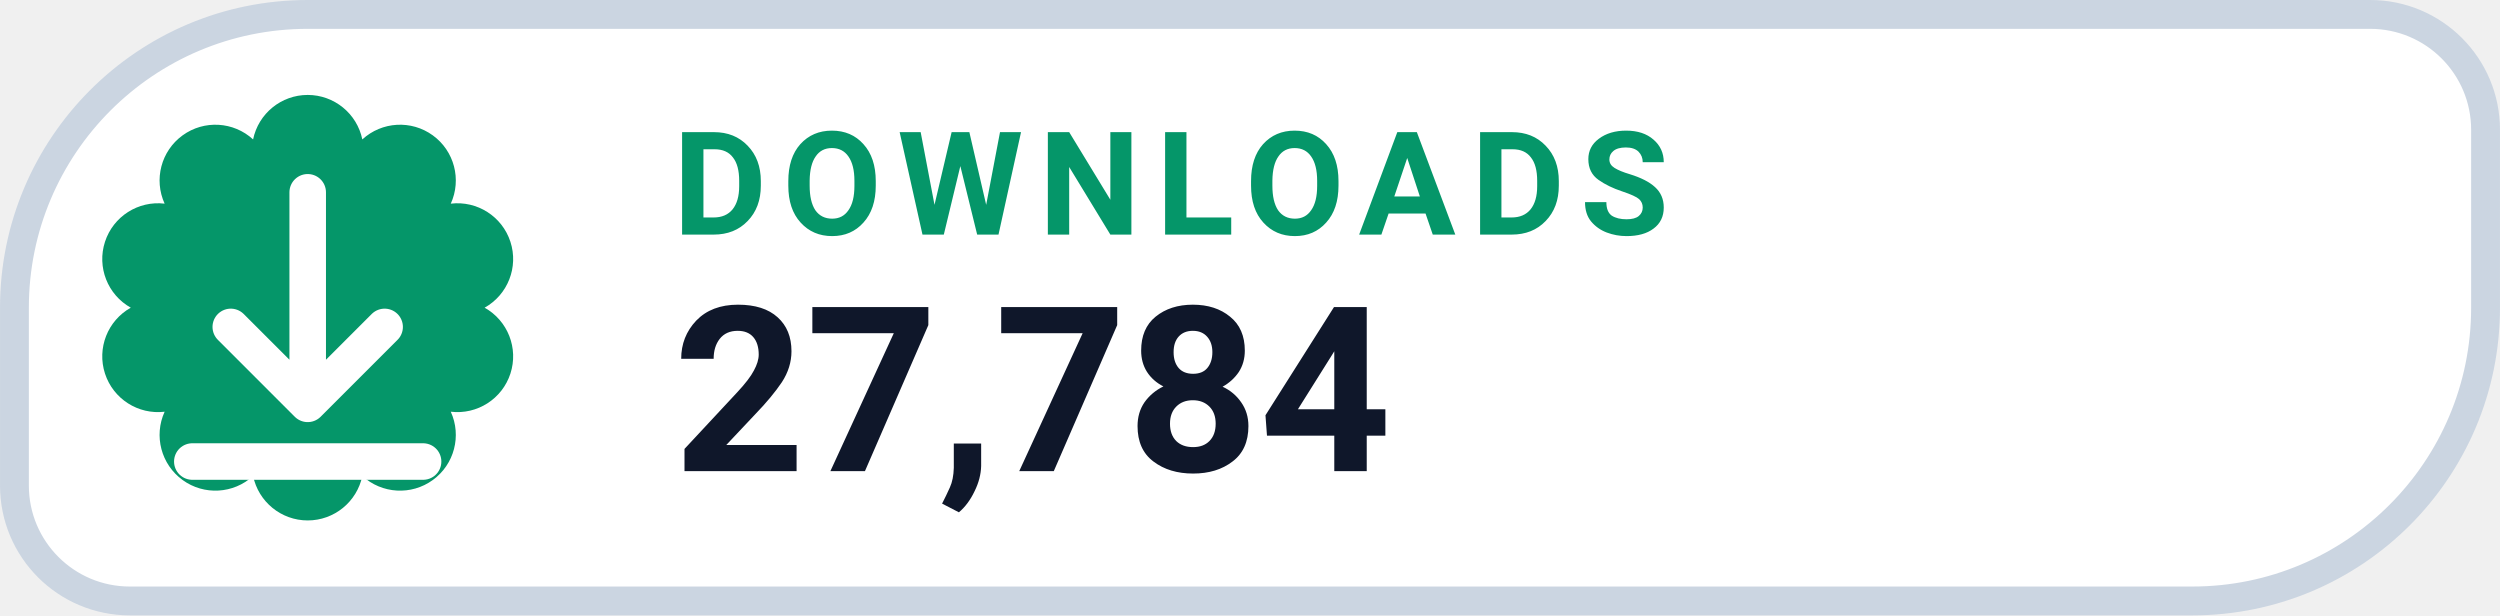
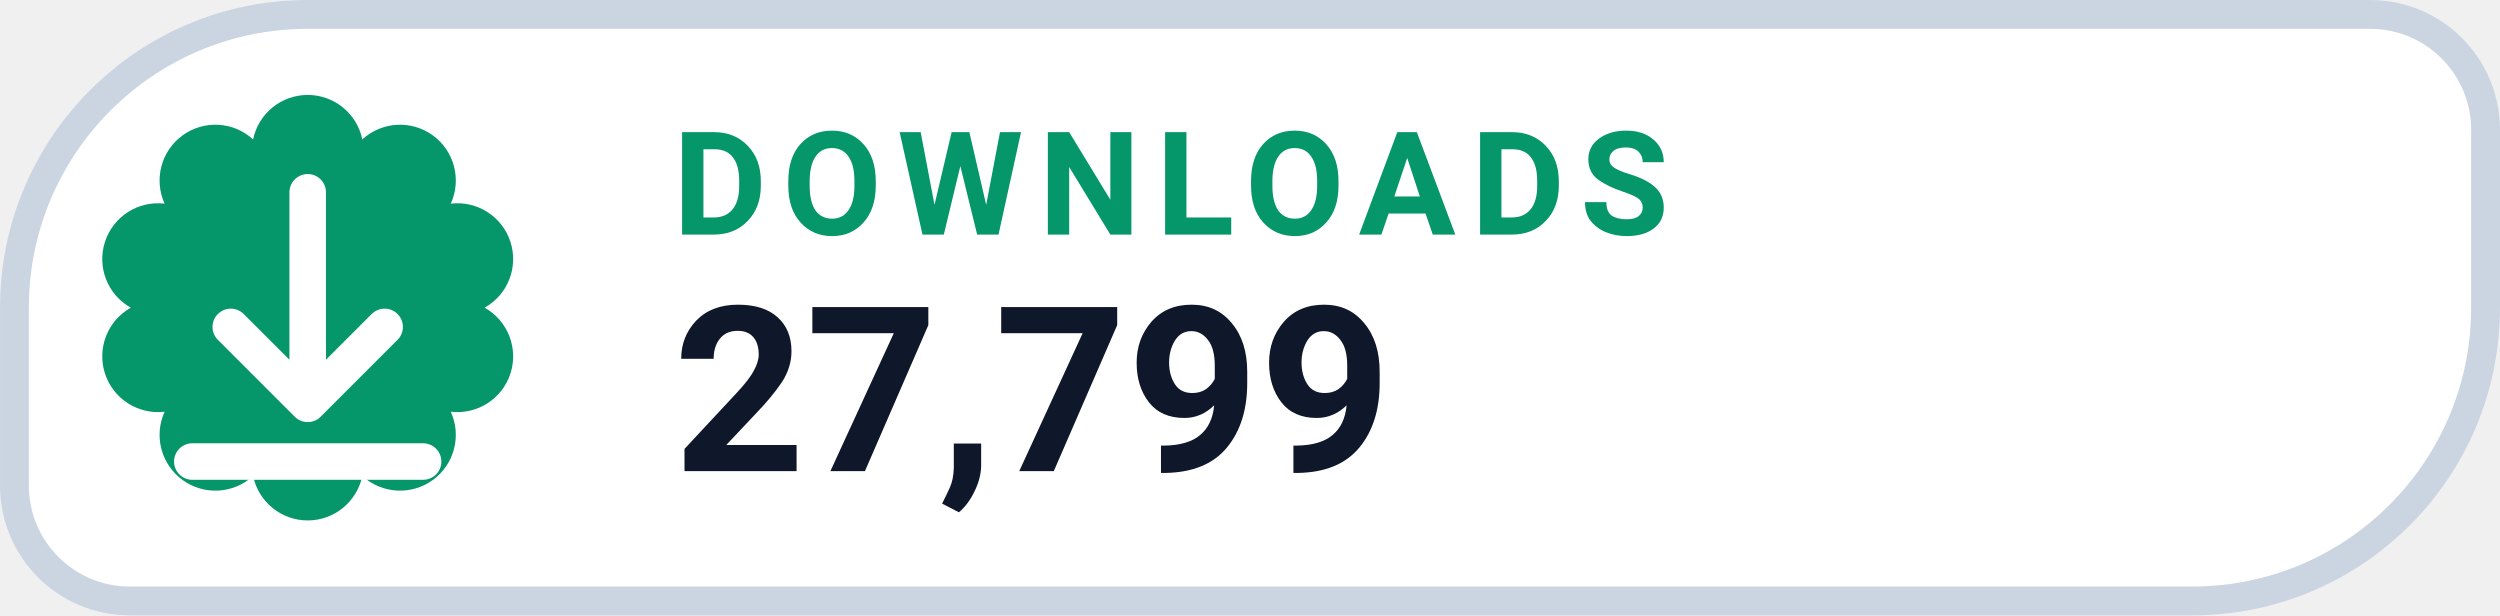
- <svg xmlns="http://www.w3.org/2000/svg" width="126" height="31.015" viewBox="0 0 130 32" role="img" aria-label="DOWNLOADS 27,784">
+ <svg xmlns="http://www.w3.org/2000/svg" width="126" height="31.015" viewBox="0 0 130 32" role="img" aria-label="DOWNLOADS 27,799">
  <path d="M 16.00 0.75 H 123.25 A 6.00 6.00 0 0 1 129.25 6.75 V 16.00 A 15.25 15.25 0 0 1 114.00 31.25 H 6.75 A 6.00 6.00 0 0 1 0.75 25.25 V 16.00 A 15.25 15.25 0 0 1 16.00 0.75 Z" fill="#FFFFFF" stroke="#CBD5E1" stroke-width="1.5" />
  <path d="M 13.16 7.25 A 2.90 2.90 0 0 1 18.84 7.25 A 2.90 2.90 0 0 1 23.44 10.59 A 2.90 2.90 0 0 1 25.20 16.00 A 2.90 2.90 0 0 1 23.44 21.41 A 2.90 2.90 0 0 1 18.84 24.75 A 2.90 2.90 0 0 1 13.16 24.75 A 2.90 2.90 0 0 1 8.56 21.41 A 2.90 2.90 0 0 1 6.80 16.00 A 2.90 2.90 0 0 1 8.56 10.59 A 2.90 2.90 0 0 1 13.16 7.25 Z" fill="#059669" />
  <g transform="translate(16 16)" style="color:#FFFFFF;">
    <path d="M0 -6 v11 m0 0 l4 -4 m-4 4 l-4 -4 M-6 8 h12" fill="none" stroke="currentColor" stroke-width="1.9" stroke-linecap="round" stroke-linejoin="round" />
  </g>
  <text x="35" y="12.2" fill="#059669" font-family="-apple-system,BlinkMacSystemFont,'Segoe UI',Roboto,Helvetica,Arial,sans-serif" font-size="7.5" font-weight="700" letter-spacing=".8">DOWNLOADS</text>
-   <text x="35" y="24.5" fill="#0F172A" font-family="-apple-system,BlinkMacSystemFont,'Segoe UI',Roboto,Helvetica,Arial,sans-serif" font-size="12" font-weight="750">27,784</text>
+   <text x="35" y="24.5" fill="#0F172A" font-family="-apple-system,BlinkMacSystemFont,'Segoe UI',Roboto,Helvetica,Arial,sans-serif" font-size="12" font-weight="750">27,799</text>
</svg>
